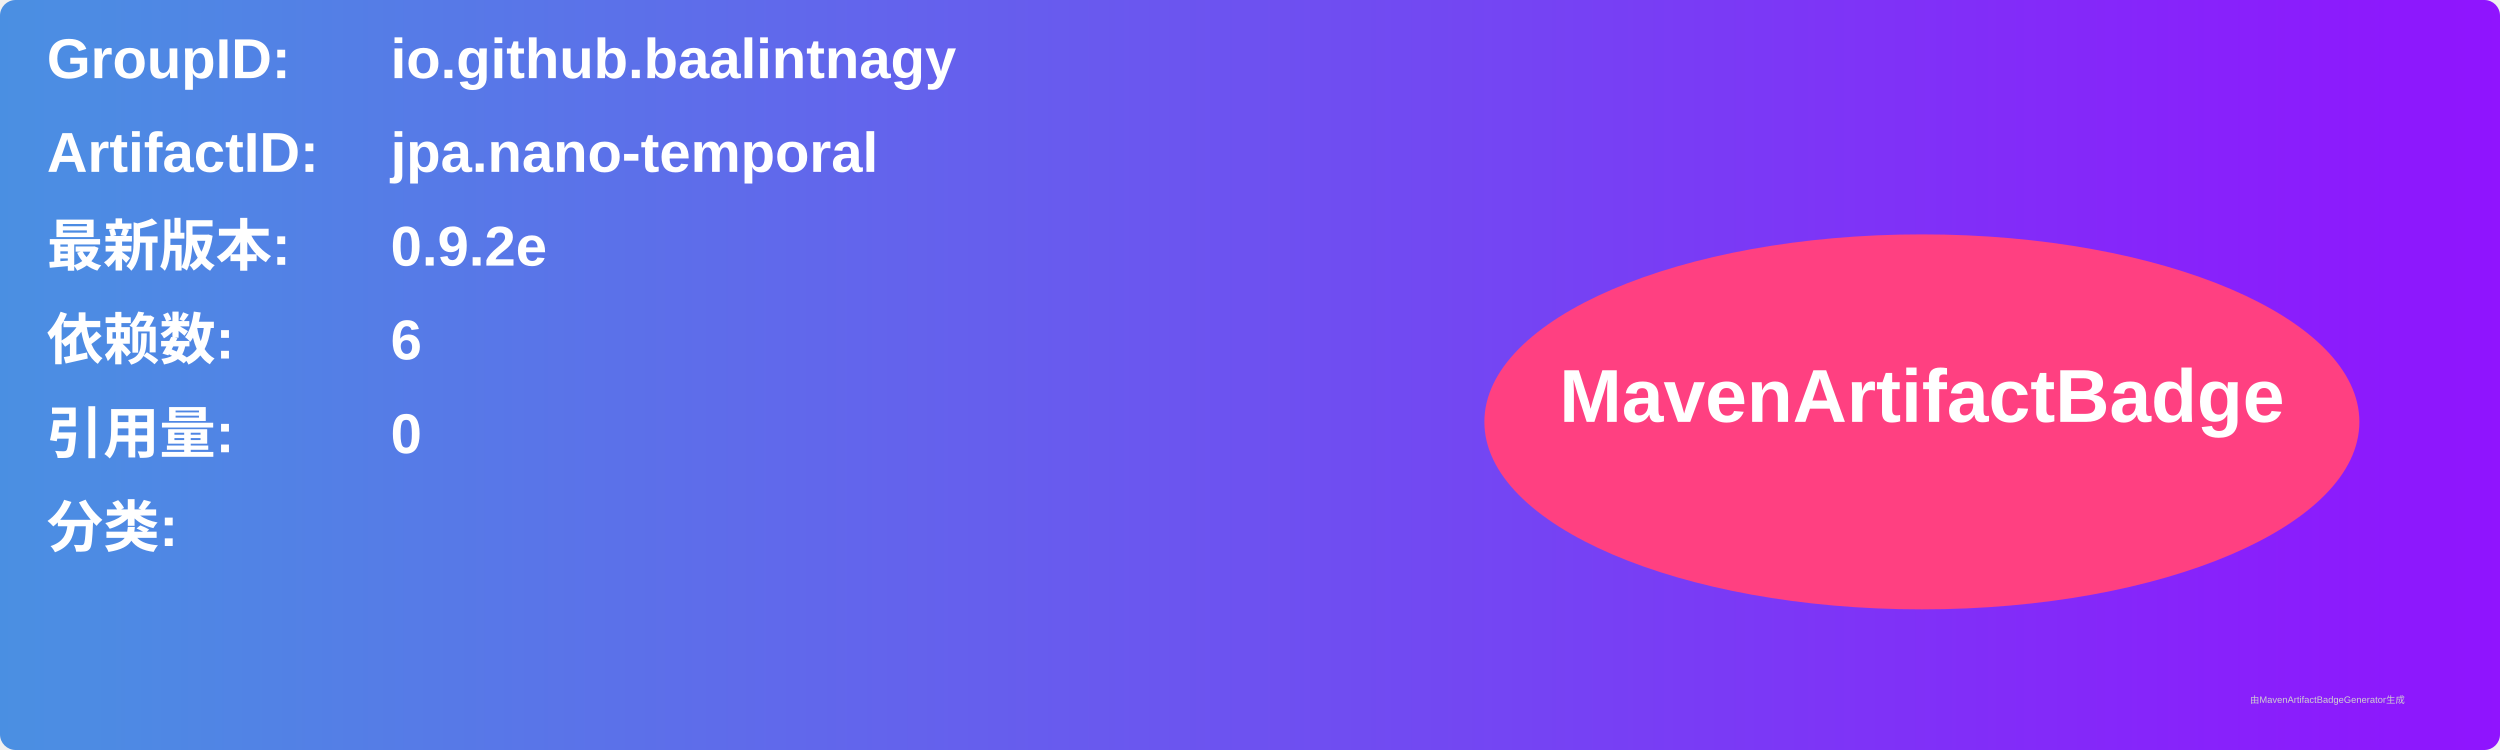
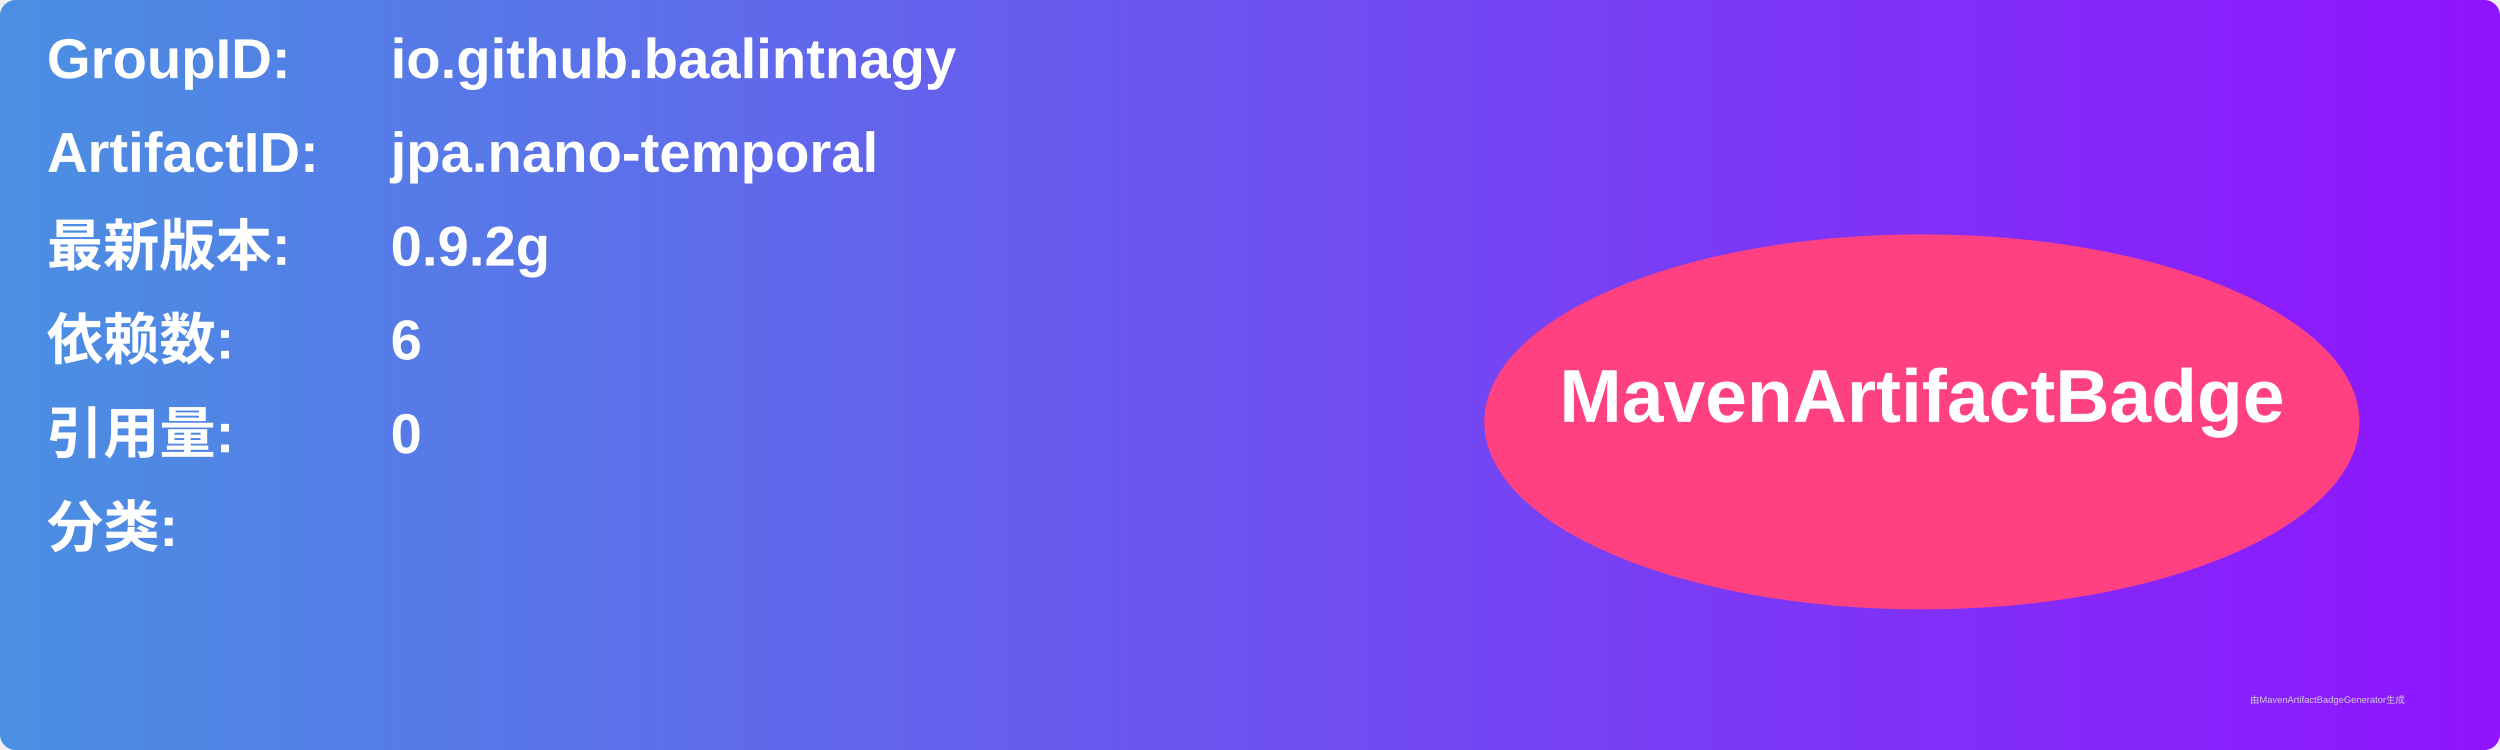
<svg xmlns="http://www.w3.org/2000/svg" width="800" height="240" viewBox="0 0 800 240">
  <linearGradient id="grad" x1="0%" y1="0%" x2="100%" y2="0%">
    <stop offset="0%" stop-color="#4a90e2" />
    <stop offset="100%" stop-color="#9013fe" />
  </linearGradient>
  <rect width="100%" height="100%" rx="5" ry="5" fill="url(#grad)" />
  <g transform="translate(15, 15)">
    <text x="0" y="10" font-family="Arial" font-size="18" fill="white" font-weight="bold" width="260">GroupID:</text>
    <text x="110" y="10" font-family="Arial" font-size="18" fill="white" font-weight="bold" width="460">io.github.baalintnagy</text>
    <text x="0" y="40" font-family="Arial" font-size="18" fill="white" font-weight="bold" width="260">ArtifactID:</text>
    <text x="110" y="40" font-family="Arial" font-size="18" fill="white" font-weight="bold" width="460">jpa.nano-temporal</text>
    <text x="0" y="70" font-family="Arial" font-size="18" fill="white" font-weight="bold">最新版本:</text>
    <text x="110" y="70" font-family="Arial" font-size="18" fill="white" font-weight="bold">
-       <tspan font-weight="bold">0.9.2e</tspan>
+       <tspan font-weight="bold">0.9.2g</tspan>
    </text>
    <text x="0" y="100" font-family="Arial" font-size="18" fill="white" font-weight="bold">依赖数: </text>
    <text x="110" y="100" font-family="Arial" font-size="18" fill="white">
      <tspan font-weight="bold">6</tspan>
    </text>
    <text x="0" y="130" font-family="Arial" font-size="18" fill="white" font-weight="bold">引用量: </text>
    <text x="110" y="130" font-family="Arial" font-size="18" fill="white">
      <tspan font-weight="bold">0</tspan>
    </text>
    <text x="0" y="160" font-family="Arial" font-size="18" fill="white" font-weight="bold">分类:</text>
    <text x="10" y="190" font-family="Arial" font-size="10" fill="white">
      <tspan font-weight="bold" />
    </text>
    <ellipse cx="600" cy="120" rx="140" ry="60" fill="#ff4081" />
    <text x="600" y="120" text-anchor="middle" font-family="Arial" font-size="24" fill="white" font-weight="bold">MavenArtifactBadge</text>
  </g>
  <text x="720" y="225" font-family="Arial" font-size="3" fill="#d0d0d0">由MavenArtifactBadgeGenerator生成</text>
</svg>
